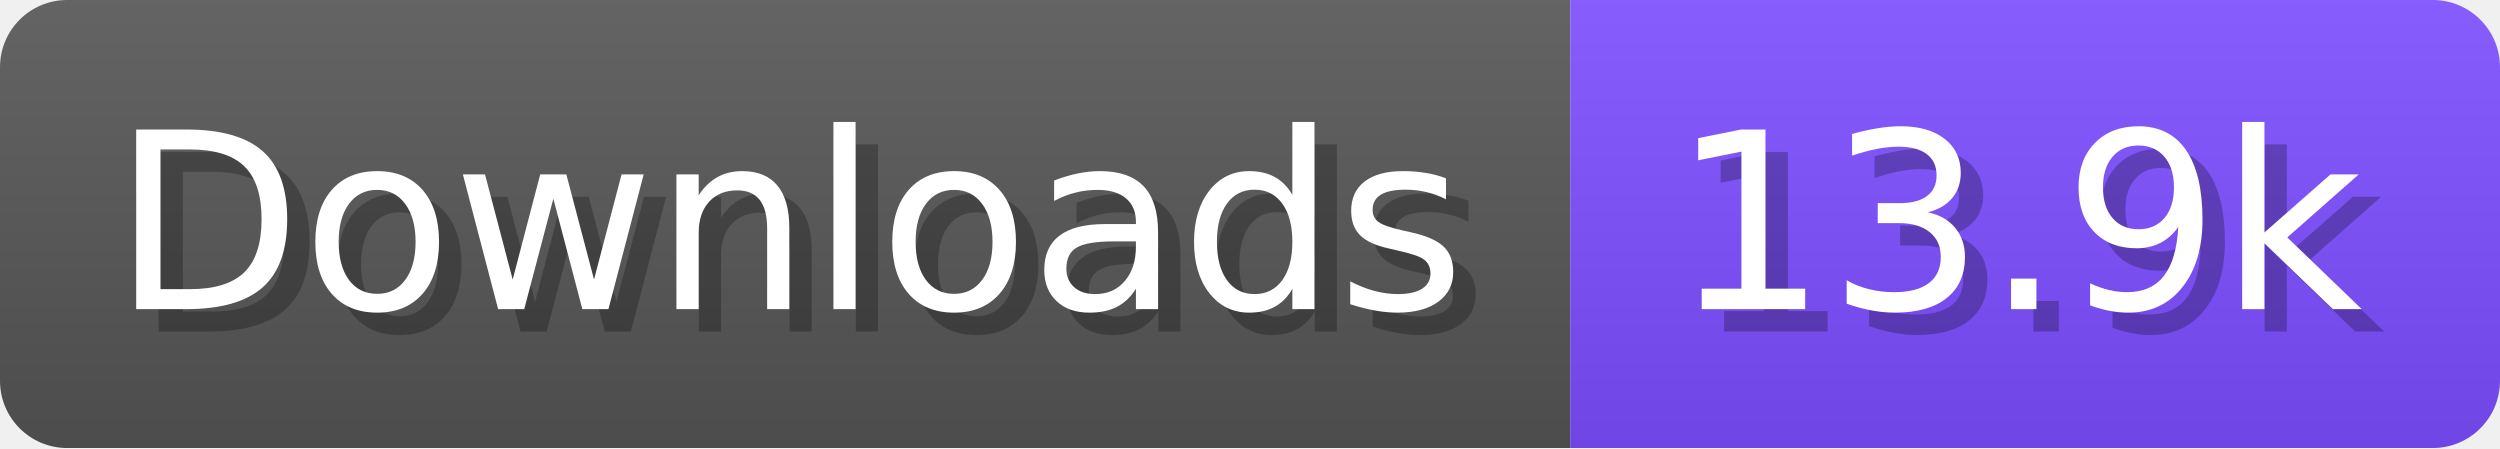
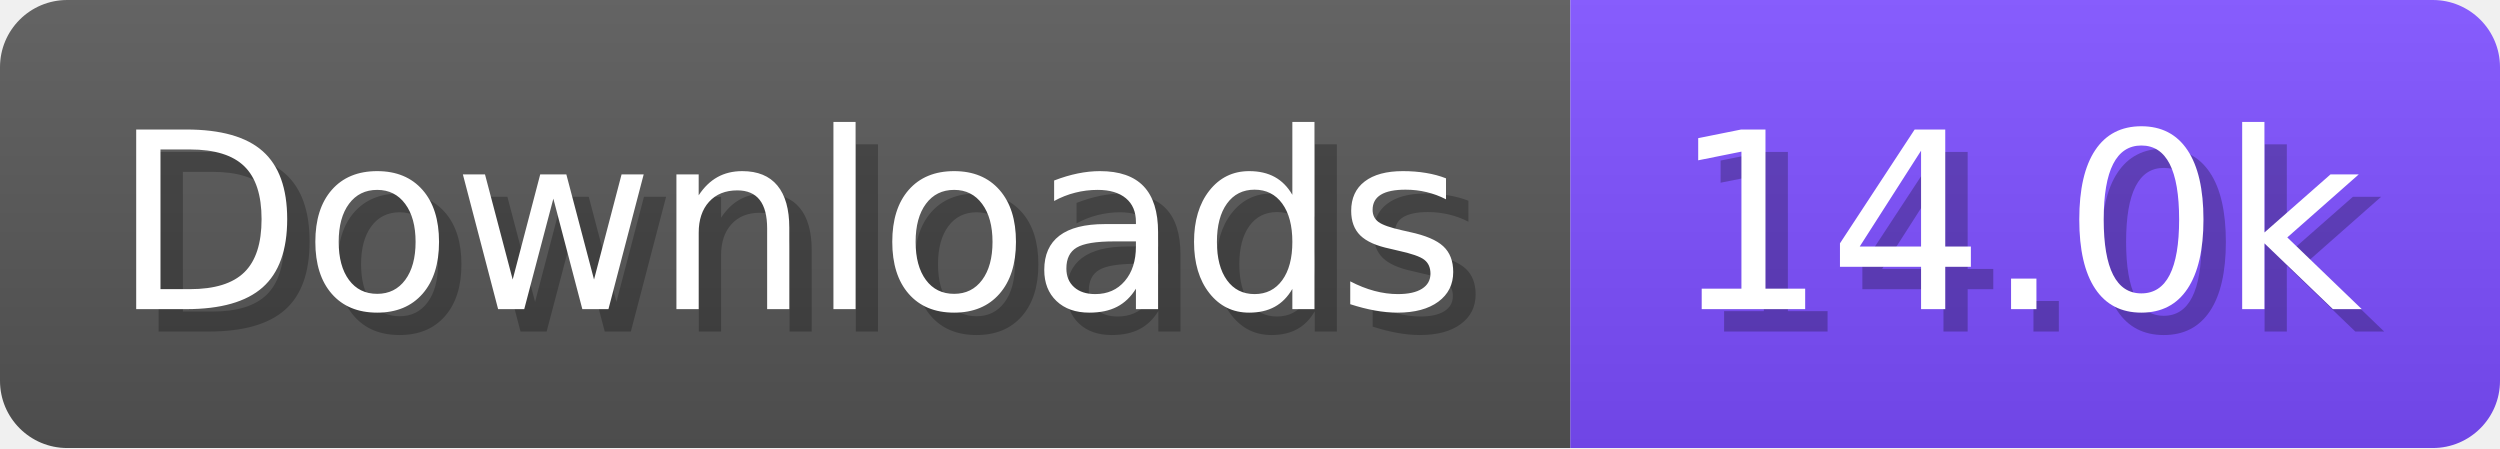
- <svg xmlns="http://www.w3.org/2000/svg" width="111.6" height="20" viewBox="0 0 1116 200" role="img" aria-label="Downloads: 13.9k">
+ <svg xmlns="http://www.w3.org/2000/svg" width="111.6" height="20" viewBox="0 0 1116 200" role="img" aria-label="Downloads: 14.0k">
  <linearGradient id="a" x2="0" y2="100%">
    <stop offset="0" stop-opacity=".1" stop-color="#EEE" />
    <stop offset="1" stop-opacity=".1" />
  </linearGradient>
  <mask id="m">
    <rect width="1116" height="200" rx="30" fill="#FFF" />
  </mask>
  <g mask="url(#m)">
    <rect width="701" height="200" fill="#555" />
    <rect width="415" height="200" fill="#7C4DFF" x="701" />
    <rect width="1116" height="200" fill="url(#a)" />
  </g>
  <g aria-hidden="true" fill="#fff" text-anchor="start" font-family="Verdana,DejaVu Sans,sans-serif" font-size="110">
    <text x="60" y="148" textLength="601" fill="#000" opacity="0.25">Downloads</text>
    <text x="50" y="138" textLength="601">Downloads</text>
-     <text x="756" y="148" textLength="315" fill="#000" opacity="0.25">13.9k</text>
-     <text x="746" y="138" textLength="315">13.9k</text>
+     <text x="756" y="148" textLength="315" fill="#000" opacity="0.25">14.0k</text>
+     <text x="746" y="138" textLength="315">14.0k</text>
  </g>
</svg>
